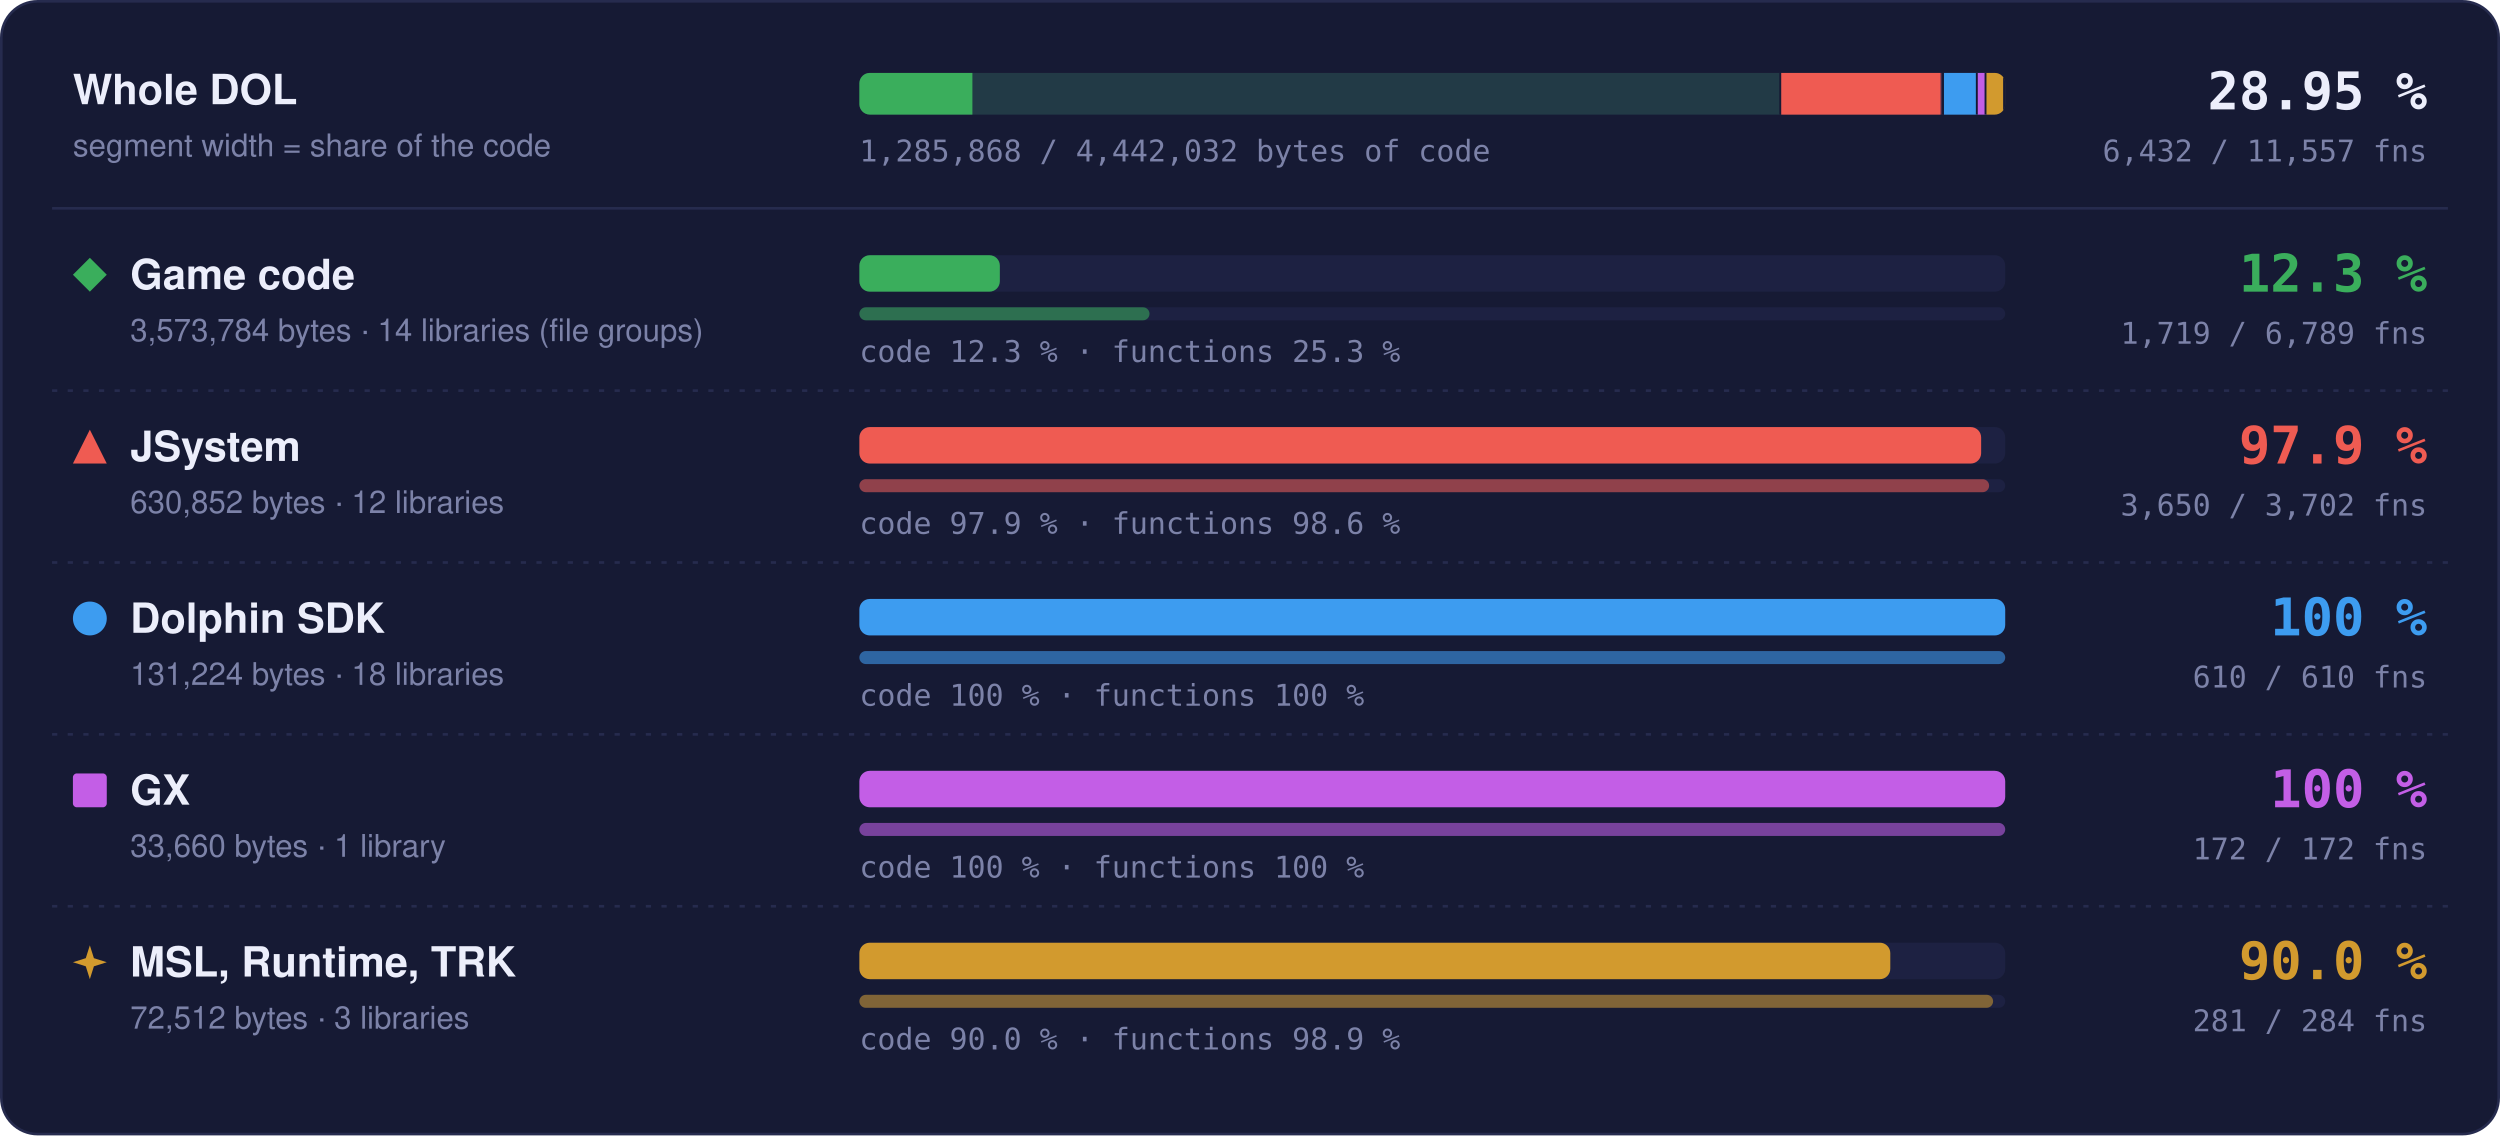
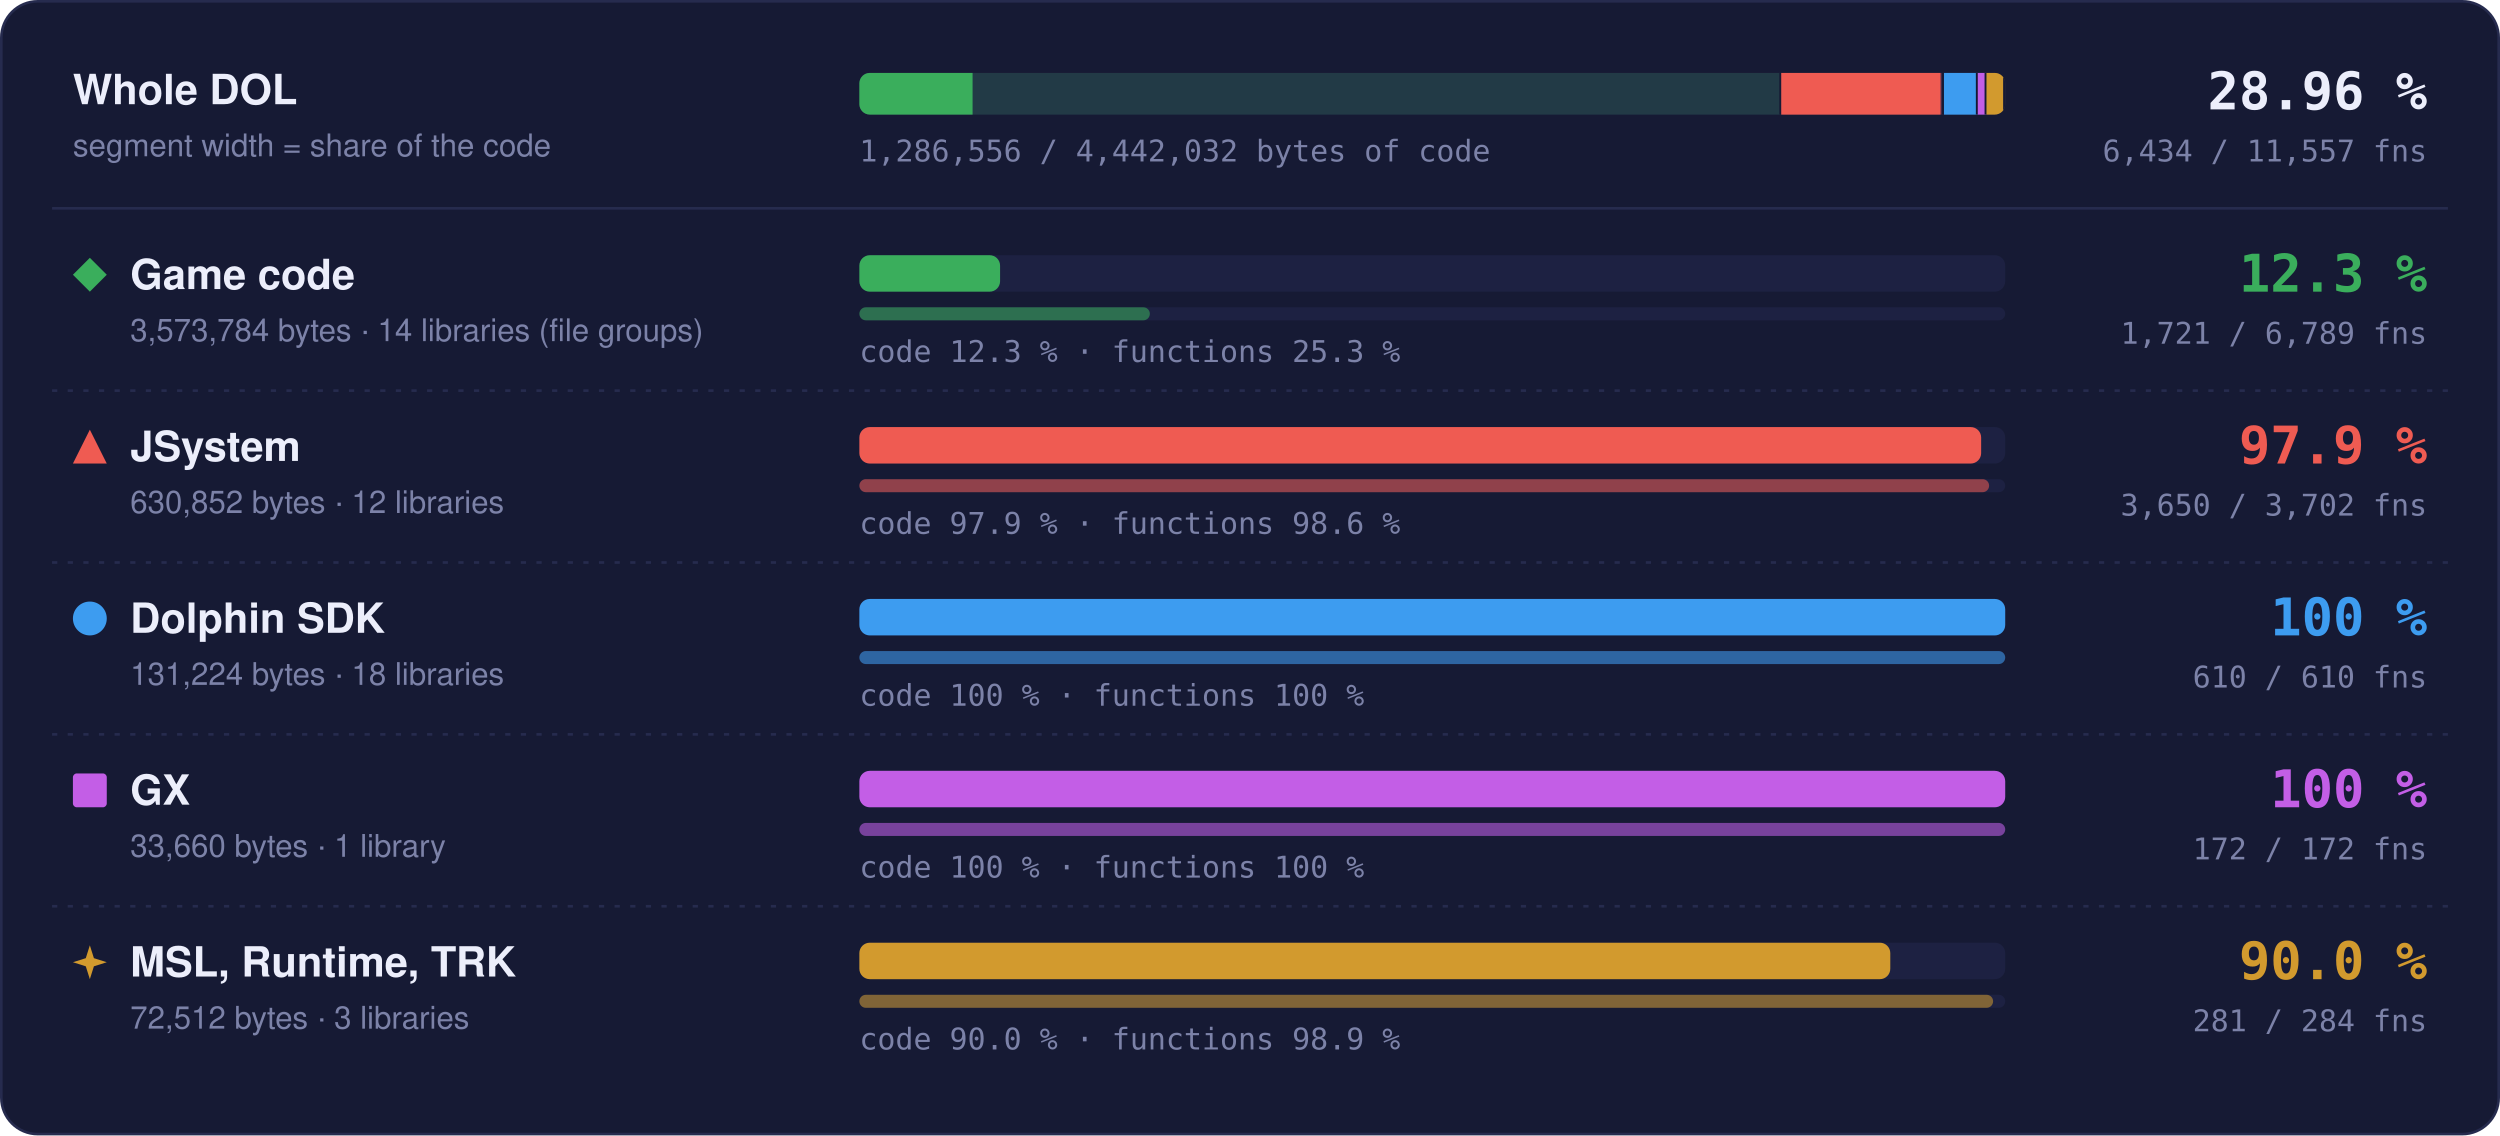
- <svg xmlns="http://www.w3.org/2000/svg" width="960" height="436" viewBox="0 0 960 436" role="img" aria-label="Matched code and functions per region: Game code 12.3 % of code, 1719 of 6789 functions; JSystem 97.9 % of code, 3650 of 3702 functions; Dolphin SDK 100 % of code, 610 of 610 functions; GX 100 % of code, 172 of 172 functions; MSL, Runtime, TRK 90.0 % of code, 281 of 284 functions">
+ <svg xmlns="http://www.w3.org/2000/svg" width="960" height="436" viewBox="0 0 960 436" role="img" aria-label="Matched code and functions per region: Game code 12.3 % of code, 1721 of 6789 functions; JSystem 97.9 % of code, 3650 of 3702 functions; Dolphin SDK 100 % of code, 610 of 610 functions; GX 100 % of code, 172 of 172 functions; MSL, Runtime, TRK 90.0 % of code, 281 of 284 functions">
  <style>text { font-family: -apple-system, BlinkMacSystemFont, 'Segoe UI', Helvetica, Arial, sans-serif; } .mono { font-family: ui-monospace, SFMono-Regular, 'SF Mono', Menlo, Consolas, monospace; } .grow { transform-box: fill-box; transform-origin: 0 50%; animation: grow 1.4s cubic-bezier(.2,.8,.2,1) both; } @keyframes grow { from { transform: scaleX(0); } } @media (prefers-reduced-motion: reduce) { * { animation: none !important; } }</style>
  <rect x="0.5" y="0.5" width="959" height="435" rx="14" fill="#161a34" stroke="#262b4e" />
  <text x="28" y="40" font-size="16" font-weight="700" fill="#eceefb">Whole DOL</text>
  <text x="28" y="60" font-size="12" fill="#7c82a8">segment width = share of the code</text>
  <rect x="330" y="28" width="440" height="16" rx="4" fill="#1d2142" />
  <clipPath id="wb">
    <rect x="330" y="28" width="440" height="16" rx="4" />
  </clipPath>
  <g clip-path="url(#wb)">
    <rect x="330.00" y="28" width="354.00" height="16" fill="#3aae5c" fill-opacity="0.18" />
-     <rect class="grow" x="330.00" y="28" width="43.40" height="16" fill="#3aae5c" />
+     <rect class="grow" x="330.00" y="28" width="43.47" height="16" fill="#3aae5c" />
    <rect x="683.25" y="28" width="1.5" height="16" fill="#161a34" />
    <rect x="684.00" y="28" width="62.49" height="16" fill="#ef5b52" fill-opacity="0.18" />
    <rect class="grow" x="684.00" y="28" width="61.18" height="16" fill="#ef5b52" />
    <rect x="745.74" y="28" width="1.5" height="16" fill="#161a34" />
    <rect x="746.49" y="28" width="13.00" height="16" fill="#3d9cf0" fill-opacity="0.18" />
    <rect class="grow" x="746.49" y="28" width="13.00" height="16" fill="#3d9cf0" />
    <rect x="758.73" y="28" width="1.5" height="16" fill="#161a34" />
    <rect x="759.48" y="28" width="3.33" height="16" fill="#c35ee6" fill-opacity="0.18" />
    <rect class="grow" x="759.48" y="28" width="3.33" height="16" fill="#c35ee6" />
    <rect x="762.07" y="28" width="1.5" height="16" fill="#161a34" />
    <rect x="762.82" y="28" width="7.18" height="16" fill="#d29a2e" fill-opacity="0.18" />
    <rect class="grow" x="762.82" y="28" width="6.46" height="16" fill="#d29a2e" />
    <rect x="769.25" y="28" width="1.5" height="16" fill="#161a34" />
  </g>
-   <text x="932" y="42" text-anchor="end" class="mono" font-size="20" font-weight="700" fill="#eceefb">28.95 %</text>
-   <text x="932" y="62" text-anchor="end" class="mono" font-size="11.5" fill="#7c82a8">6,432 / 11,557 fns</text>
-   <text x="330" y="62" class="mono" font-size="11.5" fill="#7c82a8">1,285,868 / 4,442,032 bytes of code</text>
+   <text x="932" y="42" text-anchor="end" class="mono" font-size="20" font-weight="700" fill="#eceefb">28.96 %</text>
+   <text x="932" y="62" text-anchor="end" class="mono" font-size="11.5" fill="#7c82a8">6,434 / 11,557 fns</text>
+   <text x="330" y="62" class="mono" font-size="11.5" fill="#7c82a8">1,286,556 / 4,442,032 bytes of code</text>
  <line x1="20" x2="940" y1="80" y2="80" stroke="#262b4e" />
  <g fill="#3aae5c">
    <path d="M34.5 99L41 105.5L34.5 112L28 105.5Z" />
  </g>
  <text x="50" y="111" font-size="16" font-weight="700" fill="#eceefb">Game code</text>
  <text x="50" y="131" font-size="12" fill="#7c82a8">3,573,784 bytes · 14 libraries (file groups)</text>
  <rect x="330" y="98" width="440" height="14" rx="4" fill="#1d2142" />
-   <rect class="grow" style="animation-delay:0.0s" x="330" y="98" width="53.94" height="14" rx="4" fill="#3aae5c" />
+   <rect class="grow" style="animation-delay:0.0s" x="330" y="98" width="54.03" height="14" rx="4" fill="#3aae5c" />
  <rect x="330" y="118" width="440" height="5" rx="2.5" fill="#1d2142" />
-   <rect class="grow" style="animation-delay:0.2s" x="330" y="118" width="111.41" height="5" rx="2.5" fill="#3aae5c" fill-opacity="0.55" />
+   <rect class="grow" style="animation-delay:0.2s" x="330" y="118" width="111.54" height="5" rx="2.5" fill="#3aae5c" fill-opacity="0.55" />
  <text x="330" y="139" class="mono" font-size="11.5" fill="#7c82a8">code 12.3 % · functions 25.3 %</text>
  <text x="932" y="112" text-anchor="end" class="mono" font-size="20" font-weight="700" fill="#3aae5c">12.3 %</text>
-   <text x="932" y="132" text-anchor="end" class="mono" font-size="11.5" fill="#7c82a8">1,719 / 6,789 fns</text>
+   <text x="932" y="132" text-anchor="end" class="mono" font-size="11.5" fill="#7c82a8">1,721 / 6,789 fns</text>
  <line x1="20" x2="940" y1="150" y2="150" stroke="#262b4e" stroke-dasharray="2 4" />
  <g fill="#ef5b52">
    <path d="M34.5 165L41 178L28 178Z" />
  </g>
  <text x="50" y="177" font-size="16" font-weight="700" fill="#eceefb">JSystem</text>
  <text x="50" y="197" font-size="12" fill="#7c82a8">630,852 bytes · 12 libraries</text>
  <rect x="330" y="164" width="440" height="14" rx="4" fill="#1d2142" />
  <rect class="grow" style="animation-delay:0.1s" x="330" y="164" width="430.76" height="14" rx="4" fill="#ef5b52" />
  <rect x="330" y="184" width="440" height="5" rx="2.5" fill="#1d2142" />
  <rect class="grow" style="animation-delay:0.3s" x="330" y="184" width="433.82" height="5" rx="2.5" fill="#ef5b52" fill-opacity="0.55" />
  <text x="330" y="205" class="mono" font-size="11.5" fill="#7c82a8">code 97.9 % · functions 98.6 %</text>
  <text x="932" y="178" text-anchor="end" class="mono" font-size="20" font-weight="700" fill="#ef5b52">97.9 %</text>
  <text x="932" y="198" text-anchor="end" class="mono" font-size="11.5" fill="#7c82a8">3,650 / 3,702 fns</text>
  <line x1="20" x2="940" y1="216" y2="216" stroke="#262b4e" stroke-dasharray="2 4" />
  <g fill="#3d9cf0">
    <circle cx="34.5" cy="237.5" r="6.5" />
  </g>
  <text x="50" y="243" font-size="16" font-weight="700" fill="#eceefb">Dolphin SDK</text>
  <text x="50" y="263" font-size="12" fill="#7c82a8">131,224 bytes · 18 libraries</text>
  <rect x="330" y="230" width="440" height="14" rx="4" fill="#1d2142" />
  <rect class="grow" style="animation-delay:0.2s" x="330" y="230" width="440.00" height="14" rx="4" fill="#3d9cf0" />
  <rect x="330" y="250" width="440" height="5" rx="2.5" fill="#1d2142" />
  <rect class="grow" style="animation-delay:0.4s" x="330" y="250" width="440.00" height="5" rx="2.5" fill="#3d9cf0" fill-opacity="0.55" />
  <text x="330" y="271" class="mono" font-size="11.5" fill="#7c82a8">code 100 % · functions 100 %</text>
  <text x="932" y="244" text-anchor="end" class="mono" font-size="20" font-weight="700" fill="#3d9cf0">100 %</text>
  <text x="932" y="264" text-anchor="end" class="mono" font-size="11.5" fill="#7c82a8">610 / 610 fns</text>
  <line x1="20" x2="940" y1="282" y2="282" stroke="#262b4e" stroke-dasharray="2 4" />
  <g fill="#c35ee6">
    <rect x="28" y="297" width="13" height="13" rx="1.5" />
  </g>
  <text x="50" y="309" font-size="16" font-weight="700" fill="#eceefb">GX</text>
  <text x="50" y="329" font-size="12" fill="#7c82a8">33,660 bytes · 1 library</text>
  <rect x="330" y="296" width="440" height="14" rx="4" fill="#1d2142" />
  <rect class="grow" style="animation-delay:0.3s" x="330" y="296" width="440.00" height="14" rx="4" fill="#c35ee6" />
  <rect x="330" y="316" width="440" height="5" rx="2.5" fill="#1d2142" />
  <rect class="grow" style="animation-delay:0.5s" x="330" y="316" width="440.00" height="5" rx="2.5" fill="#c35ee6" fill-opacity="0.55" />
  <text x="330" y="337" class="mono" font-size="11.5" fill="#7c82a8">code 100 % · functions 100 %</text>
  <text x="932" y="310" text-anchor="end" class="mono" font-size="20" font-weight="700" fill="#c35ee6">100 %</text>
  <text x="932" y="330" text-anchor="end" class="mono" font-size="11.5" fill="#7c82a8">172 / 172 fns</text>
  <line x1="20" x2="940" y1="348" y2="348" stroke="#262b4e" stroke-dasharray="2 4" />
  <g fill="#d29a2e">
    <path d="M34.5 363L36.06 367.94L41 369.5L36.06 371.06L34.5 376L32.94 371.06L28 369.5L32.94 367.94Z" />
  </g>
  <text x="50" y="375" font-size="16" font-weight="700" fill="#eceefb">MSL, Runtime, TRK</text>
  <text x="50" y="395" font-size="12" fill="#7c82a8">72,512 bytes · 3 libraries</text>
  <rect x="330" y="362" width="440" height="14" rx="4" fill="#1d2142" />
  <rect class="grow" style="animation-delay:0.4s" x="330" y="362" width="395.87" height="14" rx="4" fill="#d29a2e" />
  <rect x="330" y="382" width="440" height="5" rx="2.5" fill="#1d2142" />
  <rect class="grow" style="animation-delay:0.6s" x="330" y="382" width="435.35" height="5" rx="2.5" fill="#d29a2e" fill-opacity="0.55" />
  <text x="330" y="403" class="mono" font-size="11.5" fill="#7c82a8">code 90.0 % · functions 98.9 %</text>
  <text x="932" y="376" text-anchor="end" class="mono" font-size="20" font-weight="700" fill="#d29a2e">90.0 %</text>
  <text x="932" y="396" text-anchor="end" class="mono" font-size="11.5" fill="#7c82a8">281 / 284 fns</text>
</svg>
